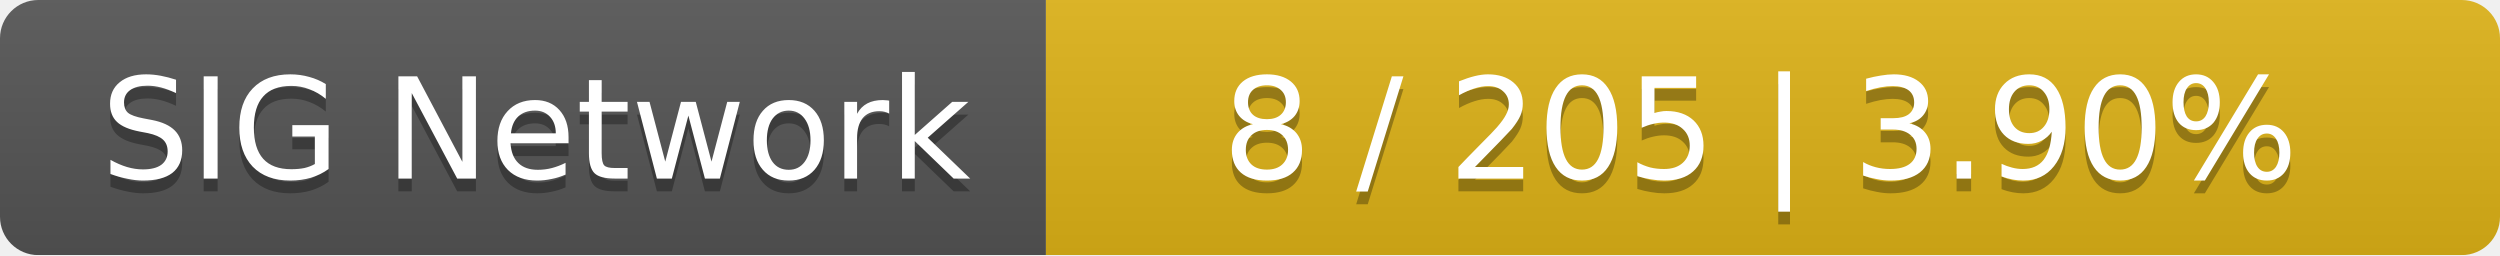
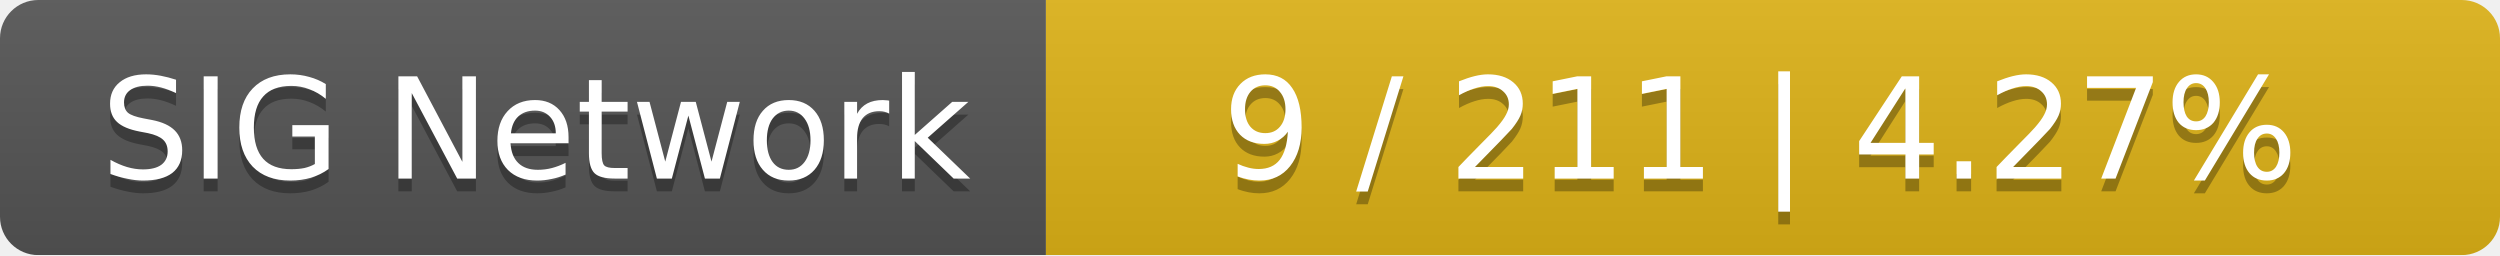
<svg xmlns="http://www.w3.org/2000/svg" width="196" height="20">
  <linearGradient id="smooth" x2="0" y2="100%">
    <stop offset="0" stop-color="#bbb" stop-opacity=".1" />
    <stop offset="1" stop-opacity=".1" />
  </linearGradient>
  <mask id="round">
    <rect width="196" height="20" rx="3" fill="#fff" />
  </mask>
  <g mask="url(#round)">
    <rect width="82" height="20" fill="#555" />
    <rect x="82" width="114" height="20" fill="#dfb317" />
    <rect width="196" height="20" fill="url(#smooth)" />
  </g>
  <g fill="#fff" text-anchor="middle" font-family="DejaVu Sans,Verdana,Geneva,sans-serif" font-size="11">
    <text x="42" y="15" fill="#010101" fill-opacity=".3">SIG Network</text>
    <text x="42" y="14">SIG Network</text>
-     <text x="138" y="15" fill="#010101" fill-opacity=".3">8 / 205    |    3.90%</text>
-     <text x="138" y="14">8 / 205    |    3.90%</text>
+     <text x="138" y="15" fill="#010101" fill-opacity=".3">9 / 211    |    4.27%</text>
+     <text x="138" y="14">9 / 211    |    4.27%</text>
  </g>
</svg>
